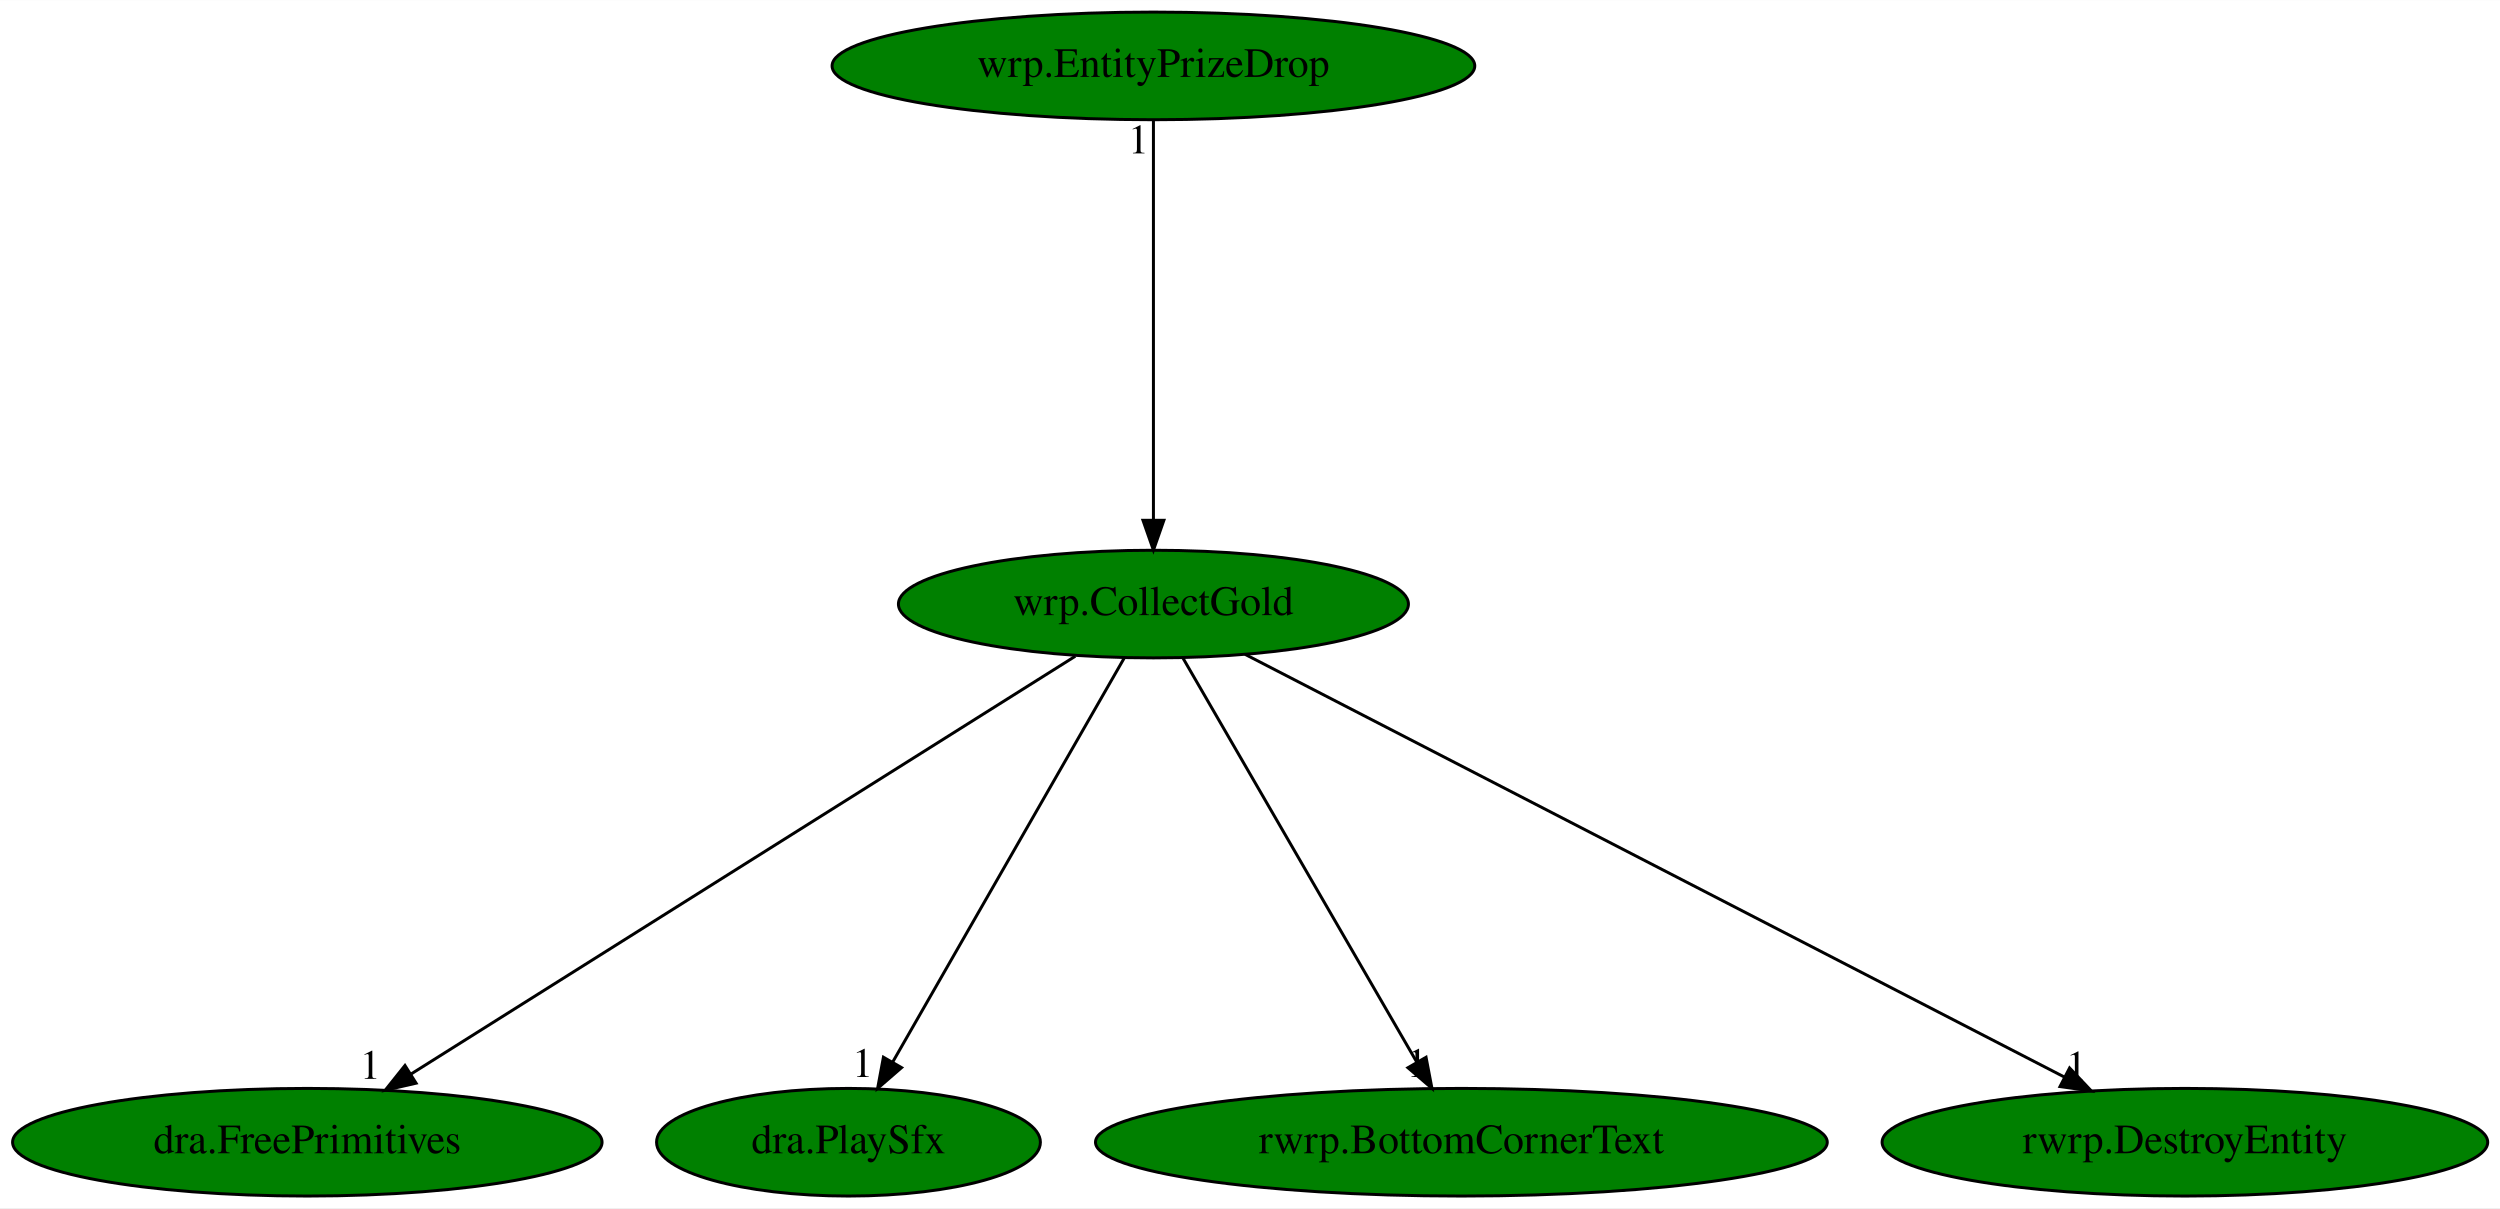
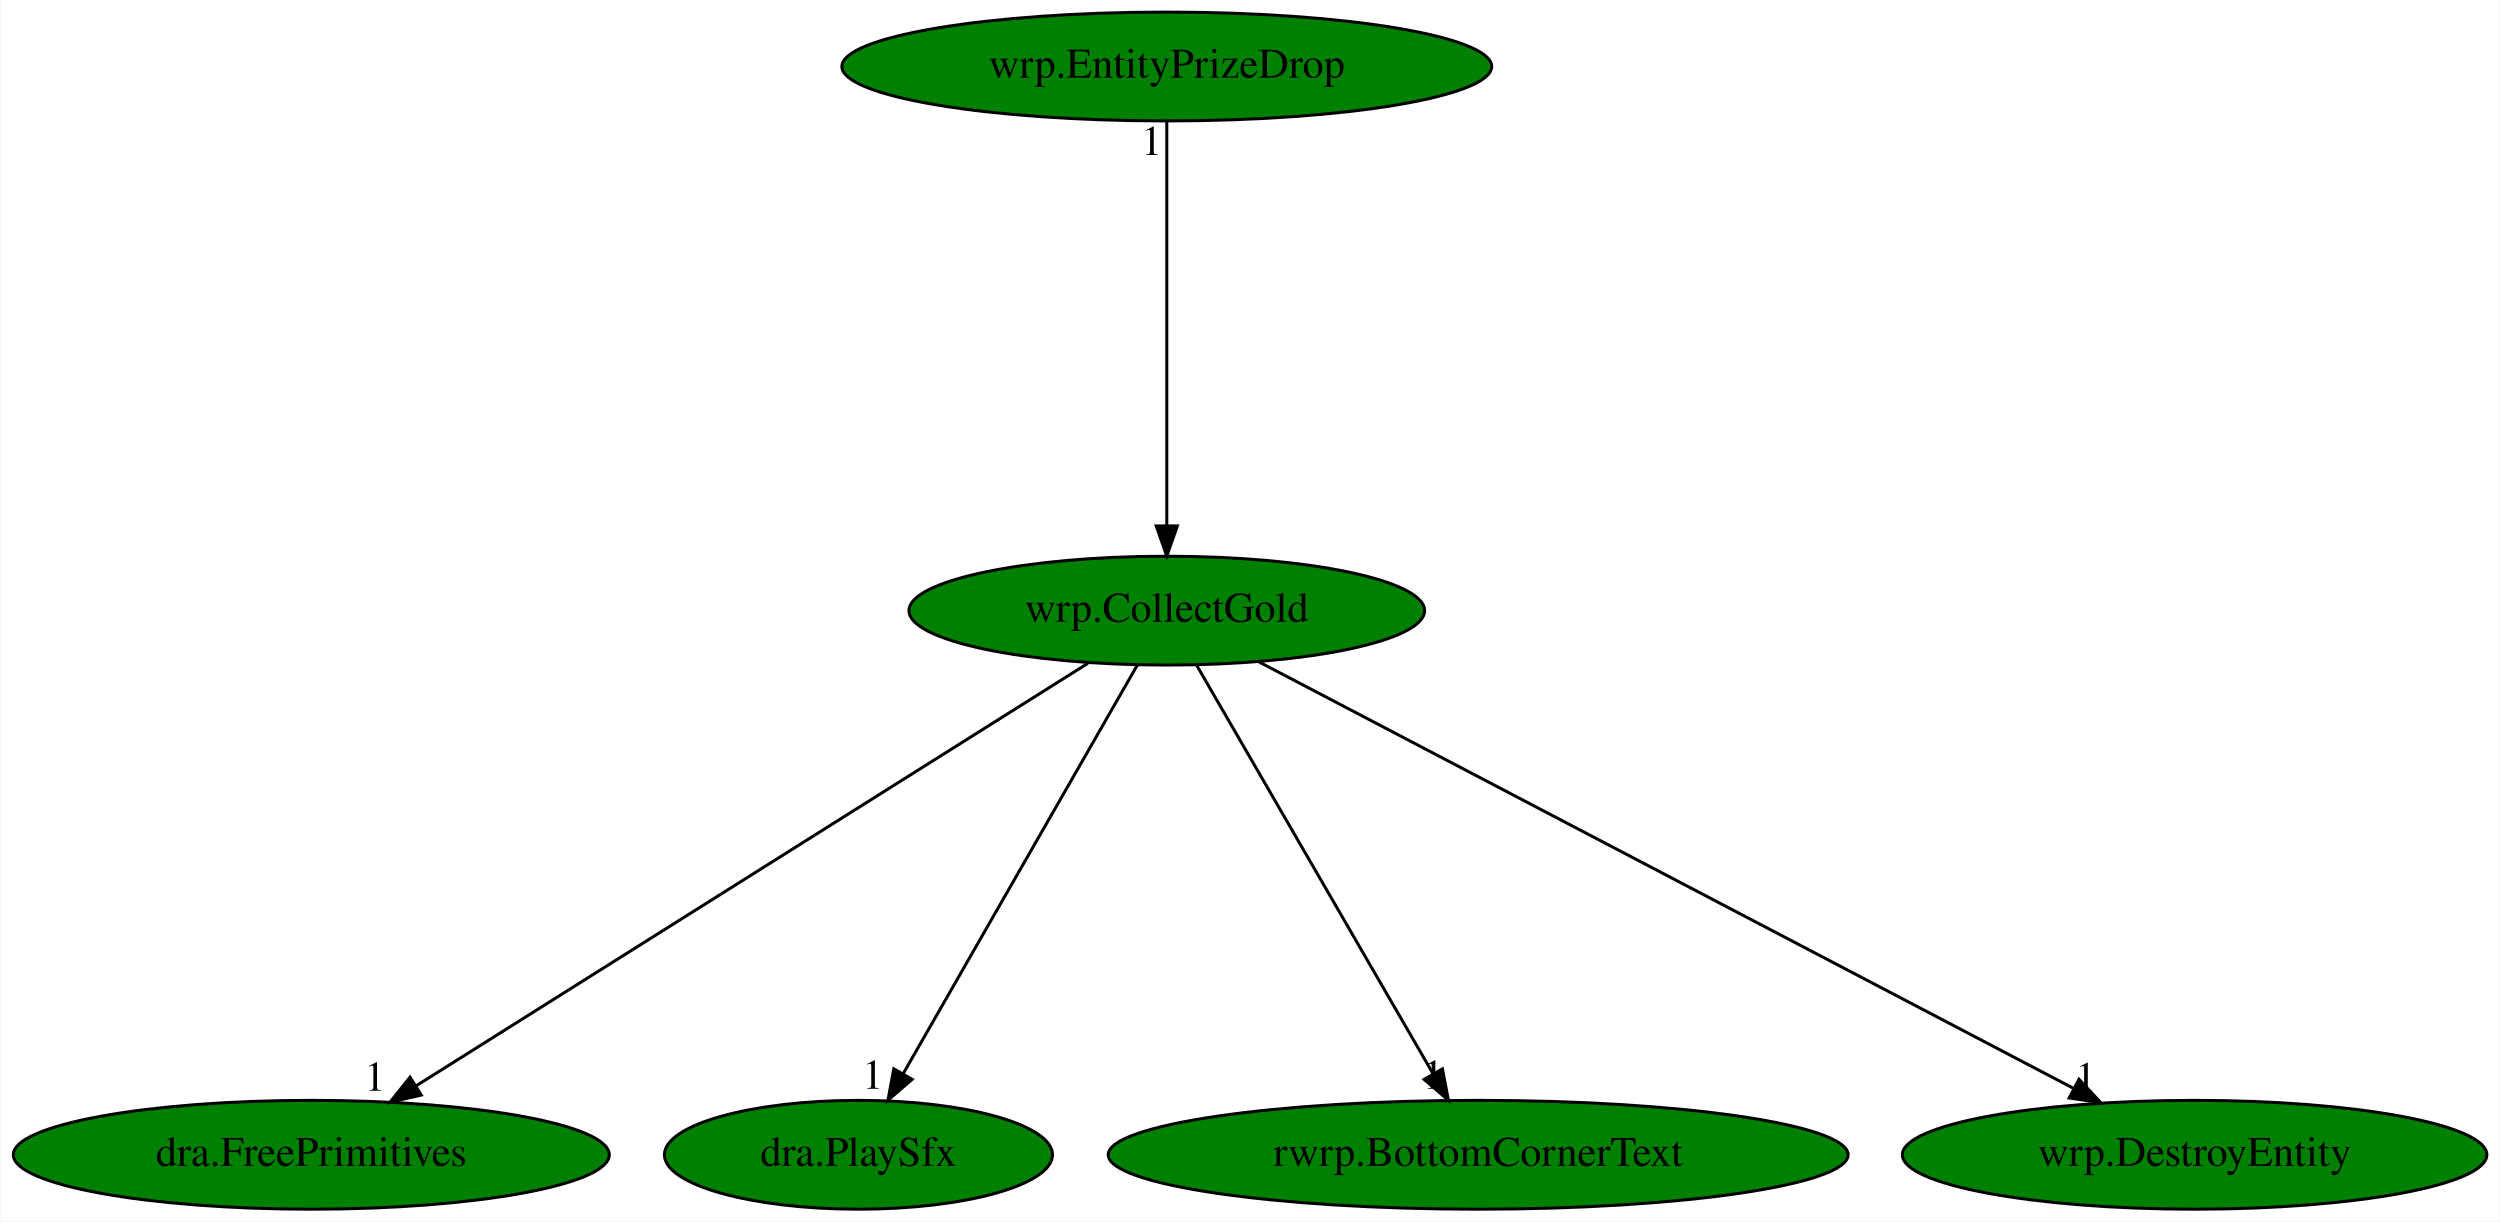
- <svg xmlns="http://www.w3.org/2000/svg" xmlns:xlink="http://www.w3.org/1999/xlink" width="836pt" height="404pt" viewBox="0.00 0.00 836.18 404.00">
+ <svg xmlns="http://www.w3.org/2000/svg" xmlns:xlink="http://www.w3.org/1999/xlink" width="827pt" height="404pt" viewBox="0.00 0.00 826.63 404.00">
  <g id="graph0" class="graph" transform="scale(1 1) rotate(0) translate(4 400)">
-     <polygon fill="white" stroke="transparent" points="-4,4 -4,-400 832.18,-400 832.18,4 -4,4" />
+     <polygon fill="white" stroke="transparent" points="-4,4 -4,-400 822.63,-400 822.63,4 -4,4" />
    <g id="node1" class="node">
      <ellipse fill="green" stroke="black" cx="381.79" cy="-198" rx="85.29" ry="18" />
      <text text-anchor="middle" x="381.79" y="-194.3" font-family="Times,serif" font-size="14.00">wrp.CollectGold</text>
    </g>
    <g id="node2" class="node">
      <g id="a_node2">
        <a xlink:href="dra.FreePrimitives.svg" xlink:title="dra.FreePrimitives">
          <ellipse fill="green" stroke="black" cx="98.79" cy="-18" rx="98.58" ry="18" />
          <text text-anchor="middle" x="98.79" y="-14.3" font-family="Times,serif" font-size="14.00">dra.FreePrimitives</text>
        </a>
      </g>
    </g>
    <g id="edge1" class="edge">
      <path fill="none" stroke="black" d="M355.67,-180.57C304.5,-148.39 191.02,-77.01 133.57,-40.87" />
      <polygon fill="black" stroke="black" points="135.17,-37.75 124.84,-35.39 131.45,-43.67 135.17,-37.75" />
      <text text-anchor="middle" x="119.84" y="-39.19" font-family="Times,serif" font-size="14.00">1</text>
    </g>
    <g id="node3" class="node">
      <g id="a_node3">
        <a xlink:href="dra.PlaySfx.svg" xlink:title="dra.PlaySfx">
          <ellipse fill="green" stroke="black" cx="279.79" cy="-18" rx="64.19" ry="18" />
          <text text-anchor="middle" x="279.79" y="-14.3" font-family="Times,serif" font-size="14.00">dra.PlaySfx</text>
        </a>
      </g>
    </g>
    <g id="edge2" class="edge">
      <path fill="none" stroke="black" d="M372.01,-179.93C354.04,-148.57 315.66,-81.6 294.52,-44.71" />
      <polygon fill="black" stroke="black" points="297.55,-42.95 289.54,-36.02 291.48,-46.43 297.55,-42.95" />
      <text text-anchor="middle" x="284.54" y="-39.82" font-family="Times,serif" font-size="14.00">1</text>
    </g>
    <g id="node4" class="node">
      <g id="a_node4">
        <a xlink:href="rwrp.BottomCornerText.svg" xlink:title="rwrp.BottomCornerText">
          <ellipse fill="green" stroke="black" cx="484.79" cy="-18" rx="122.38" ry="18" />
          <text text-anchor="middle" x="484.79" y="-14.3" font-family="Times,serif" font-size="14.00">rwrp.BottomCornerText</text>
        </a>
      </g>
    </g>
    <g id="edge3" class="edge">
      <path fill="none" stroke="black" d="M391.67,-179.93C409.82,-148.57 448.57,-81.6 469.92,-44.71" />
      <polygon fill="black" stroke="black" points="472.97,-46.42 474.95,-36.02 466.91,-42.92 472.97,-46.42" />
      <text text-anchor="middle" x="469.95" y="-39.82" font-family="Times,serif" font-size="14.00">1</text>
    </g>
    <g id="node5" class="node">
      <g id="a_node5">
-         <a xlink:href="rwrp.DestroyEntity.svg" xlink:title="rwrp.DestroyEntity">
-           <ellipse fill="green" stroke="black" cx="726.79" cy="-18" rx="101.28" ry="18" />
-           <text text-anchor="middle" x="726.79" y="-14.3" font-family="Times,serif" font-size="14.00">rwrp.DestroyEntity</text>
+         <a xlink:href="wrp.DestroyEntity.svg" xlink:title="wrp.DestroyEntity">
+           <ellipse fill="green" stroke="black" cx="721.79" cy="-18" rx="96.68" ry="18" />
+           <text text-anchor="middle" x="721.79" y="-14.3" font-family="Times,serif" font-size="14.00">wrp.DestroyEntity</text>
        </a>
      </g>
    </g>
    <g id="edge4" class="edge">
-       <path fill="none" stroke="black" d="M412.41,-181.2C474.83,-149 616.77,-75.76 686.55,-39.76" />
-       <polygon fill="black" stroke="black" points="688.22,-42.84 695.5,-35.15 685.01,-36.62 688.22,-42.84" />
-       <text text-anchor="middle" x="690.5" y="-38.95" font-family="Times,serif" font-size="14.00">1</text>
+       <path fill="none" stroke="black" d="M412.26,-181.05C473.75,-148.85 612.68,-76.13 681.54,-40.07" />
+       <polygon fill="black" stroke="black" points="683.54,-42.98 690.77,-35.24 680.29,-36.78 683.54,-42.98" />
+       <text text-anchor="middle" x="685.77" y="-39.04" font-family="Times,serif" font-size="14.00">1</text>
    </g>
    <g id="node6" class="node">
      <g id="a_node6">
        <a xlink:href="wrp.EntityPrizeDrop.svg" xlink:title="wrp.EntityPrizeDrop">
          <ellipse fill="green" stroke="black" cx="381.79" cy="-378" rx="107.48" ry="18" />
          <text text-anchor="middle" x="381.79" y="-374.3" font-family="Times,serif" font-size="14.00">wrp.EntityPrizeDrop</text>
        </a>
      </g>
    </g>
    <g id="edge5" class="edge">
      <path fill="none" stroke="black" d="M381.79,-359.93C381.79,-328.97 381.79,-263.3 381.79,-226.13" />
      <polygon fill="black" stroke="black" points="385.29,-226.02 381.79,-216.02 378.29,-226.02 385.29,-226.02" />
      <text text-anchor="middle" x="376.79" y="-348.73" font-family="Times,serif" font-size="14.00">1</text>
    </g>
  </g>
</svg>
